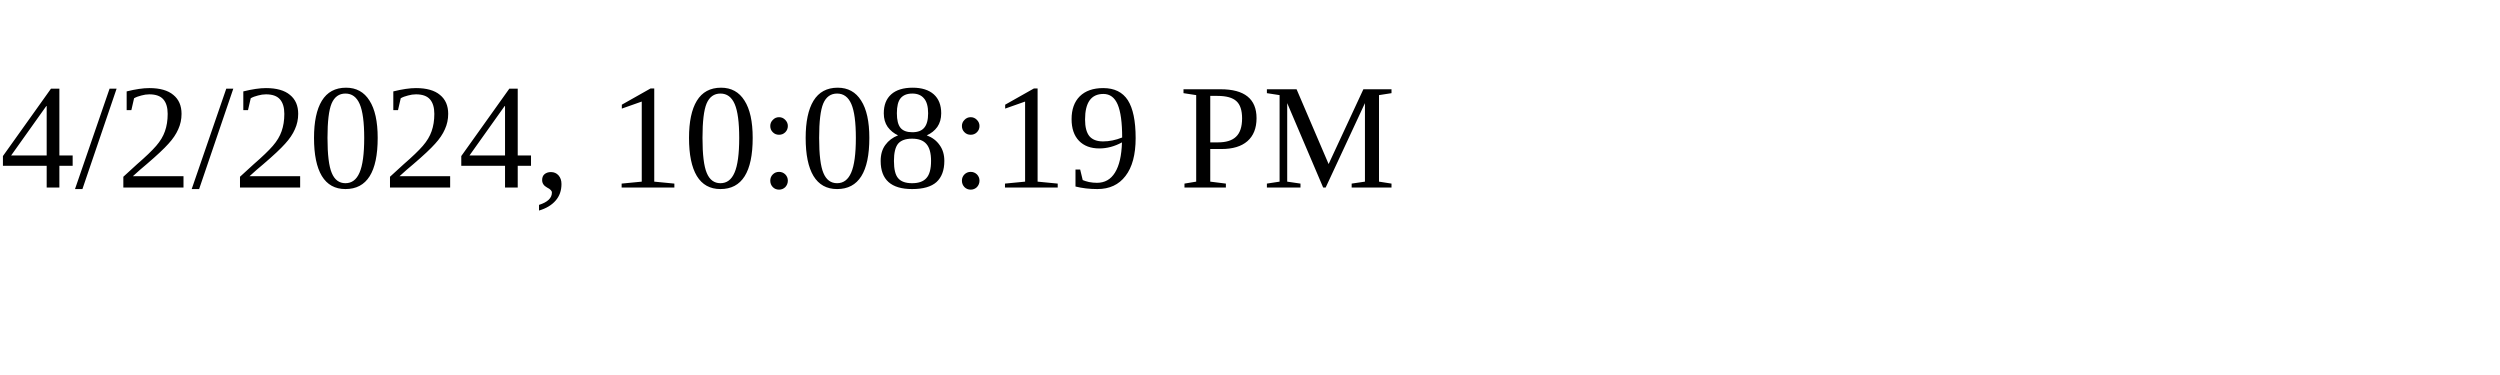
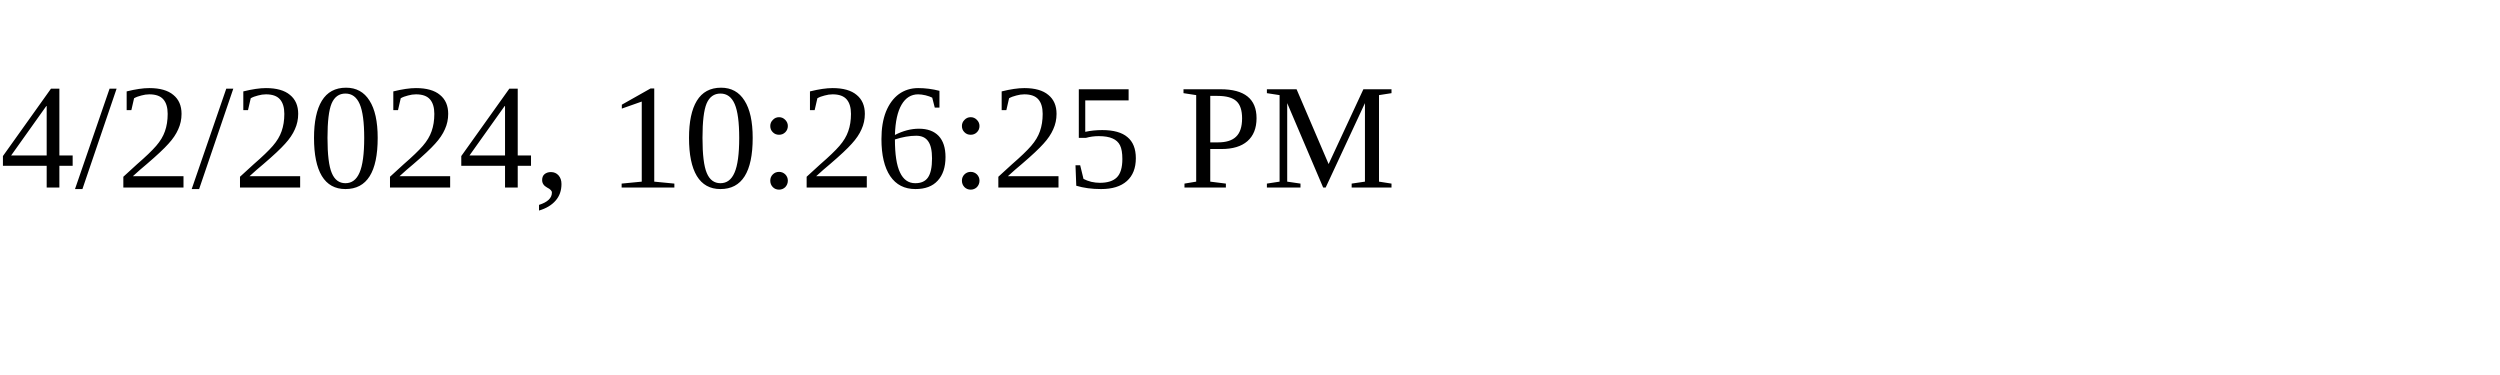
<svg xmlns="http://www.w3.org/2000/svg" height="30" width="200">
-   <text x="0" y="15">4/2/2024, 10:08:19 PM</text>
+   <text x="0" y="15">4/2/2024, 10:26:25 PM</text>
</svg>
